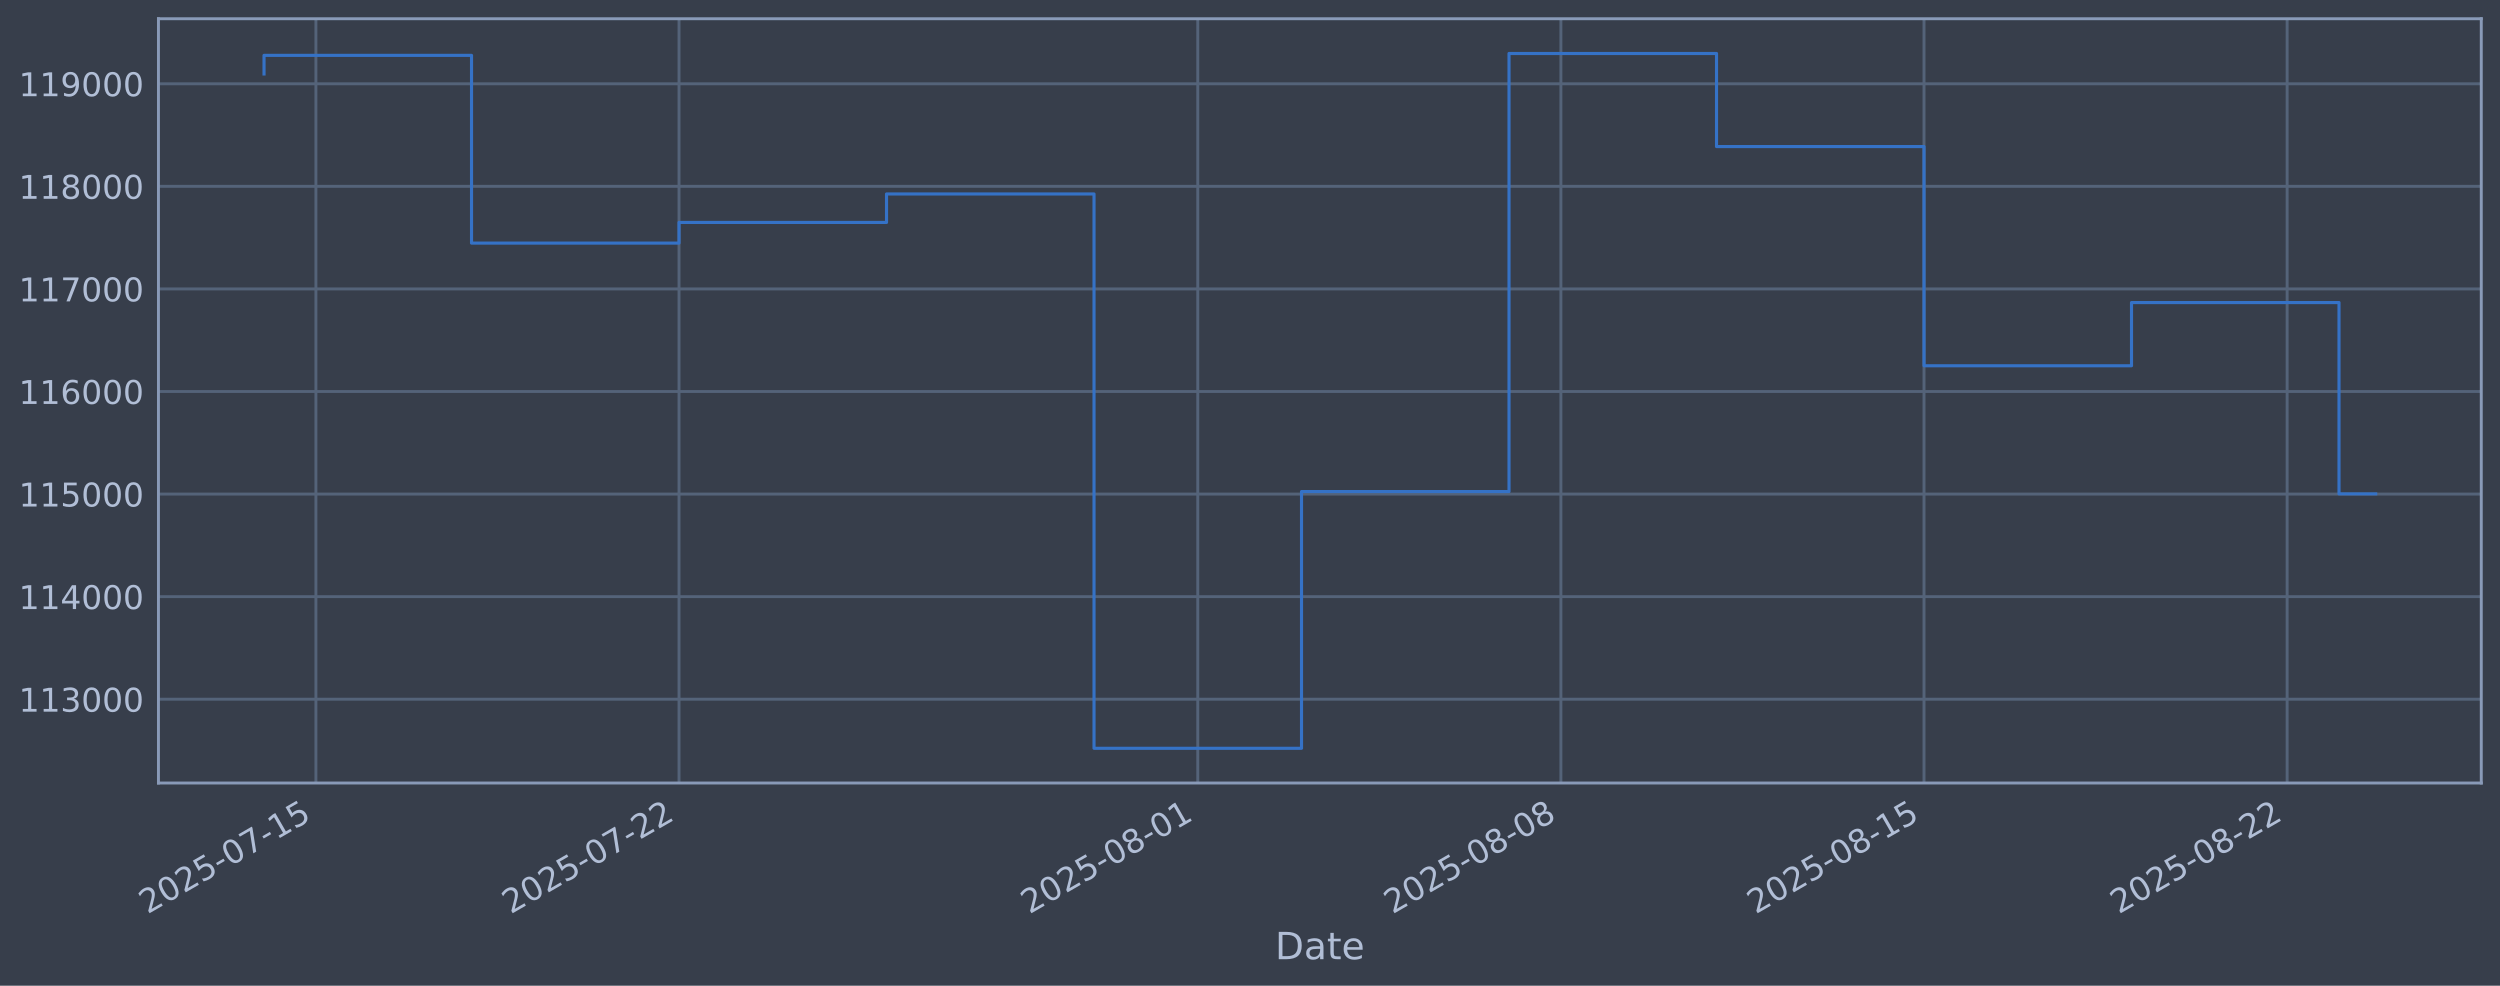
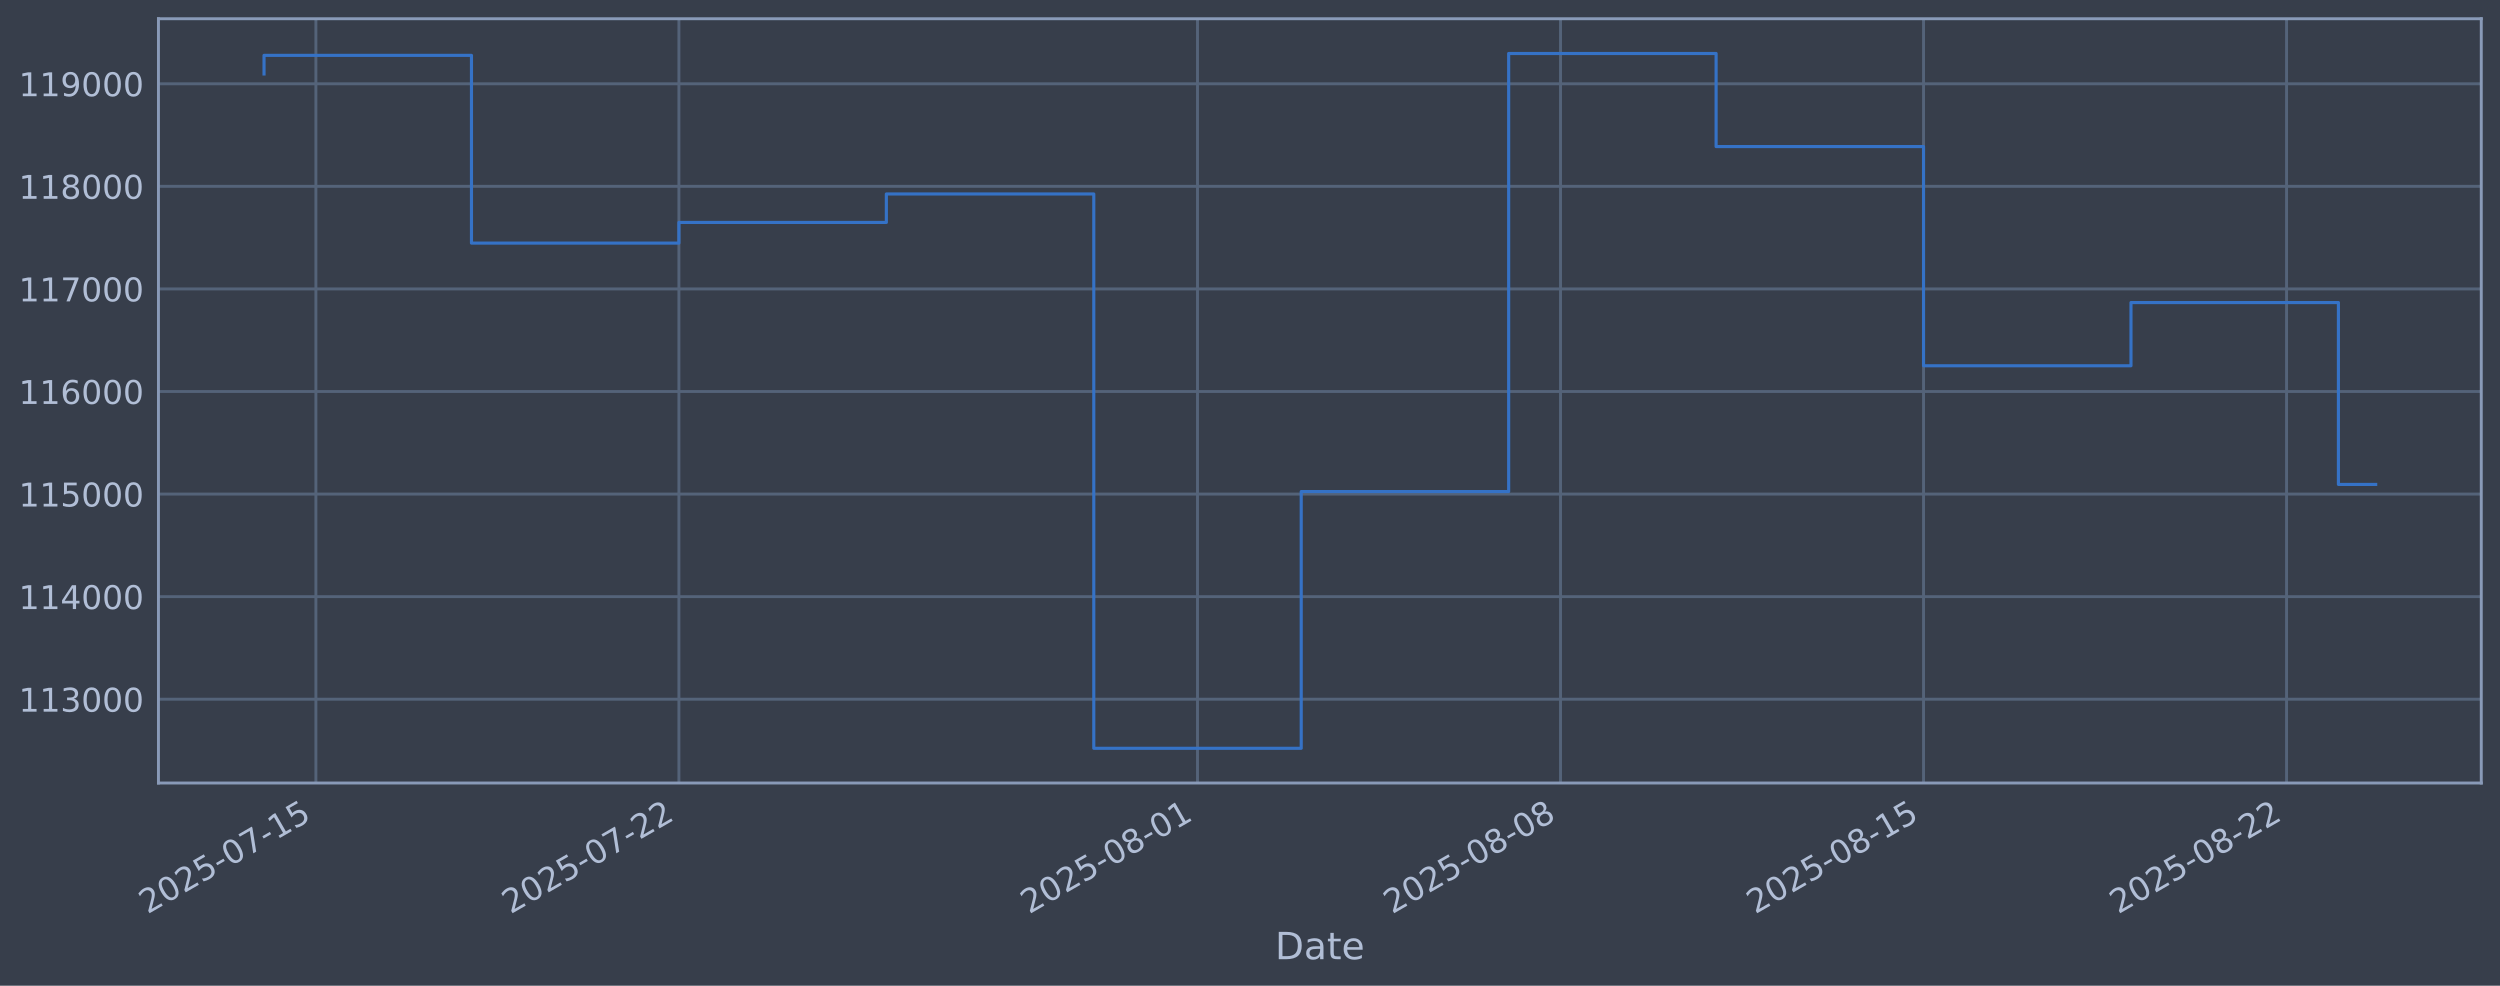
<svg xmlns="http://www.w3.org/2000/svg" xmlns:xlink="http://www.w3.org/1999/xlink" width="960.9pt" height="378.87pt" viewBox="0 0 960.9 378.87" version="1.1">
  <defs>
    <style type="text/css">*{stroke-linejoin: round; stroke-linecap: butt}</style>
  </defs>
  <g id="figure_1">
    <g id="patch_1">
      <path d="M 0 378.87  L 960.9 378.87  L 960.9 0  L 0 0  z " style="fill: #373e4b" />
    </g>
    <g id="axes_1">
      <g id="patch_2">
        <path d="M 60.901 300.96  L 953.701 300.96  L 953.701 7.2  L 60.901 7.2  z " style="fill: #373e4b" />
      </g>
      <g id="matplotlib.axis_1">
        <g id="xtick_1">
          <g id="line2d_1">
-             <path d="M 121.421 300.96  L 121.421 7.2  " clip-path="url(#p0dabfe8e9b)" style="fill: none; stroke: #546379; stroke-width: 1.12; stroke-linecap: square" />
+             <path d="M 121.415 300.96  L 121.415 7.2  " clip-path="url(#p8330b53e2c)" style="fill: none; stroke: #546379; stroke-width: 1.12; stroke-linecap: square" />
          </g>
          <g id="line2d_2" />
          <g id="text_1">
-             <g style="fill: #b1bed6" transform="translate(56.6953 351.4642) rotate(-30) scale(0.126 -0.126)">
+             <g style="fill: #b1bed6" transform="translate(56.68962 351.4642) rotate(-30) scale(0.126 -0.126)">
              <defs>
                <path id="DejaVuSans-32" d="M 1228 531  L 3431 531  L 3431 0  L 469 0  L 469 531  Q 828 903 1448 1529  Q 2069 2156 2228 2338  Q 2531 2678 2651 2914  Q 2772 3150 2772 3378  Q 2772 3750 2511 3984  Q 2250 4219 1831 4219  Q 1534 4219 1204 4116  Q 875 4013 500 3803  L 500 4441  Q 881 4594 1212 4672  Q 1544 4750 1819 4750  Q 2544 4750 2975 4387  Q 3406 4025 3406 3419  Q 3406 3131 3298 2873  Q 3191 2616 2906 2266  Q 2828 2175 2409 1742  Q 1991 1309 1228 531  z " transform="scale(0.015625)" />
                <path id="DejaVuSans-30" d="M 2034 4250  Q 1547 4250 1301 3770  Q 1056 3291 1056 2328  Q 1056 1369 1301 889  Q 1547 409 2034 409  Q 2525 409 2770 889  Q 3016 1369 3016 2328  Q 3016 3291 2770 3770  Q 2525 4250 2034 4250  z M 2034 4750  Q 2819 4750 3233 4129  Q 3647 3509 3647 2328  Q 3647 1150 3233 529  Q 2819 -91 2034 -91  Q 1250 -91 836 529  Q 422 1150 422 2328  Q 422 3509 836 4129  Q 1250 4750 2034 4750  z " transform="scale(0.015625)" />
                <path id="DejaVuSans-35" d="M 691 4666  L 3169 4666  L 3169 4134  L 1269 4134  L 1269 2991  Q 1406 3038 1543 3061  Q 1681 3084 1819 3084  Q 2600 3084 3056 2656  Q 3513 2228 3513 1497  Q 3513 744 3044 326  Q 2575 -91 1722 -91  Q 1428 -91 1123 -41  Q 819 9 494 109  L 494 744  Q 775 591 1075 516  Q 1375 441 1709 441  Q 2250 441 2565 725  Q 2881 1009 2881 1497  Q 2881 1984 2565 2268  Q 2250 2553 1709 2553  Q 1456 2553 1204 2497  Q 953 2441 691 2322  L 691 4666  z " transform="scale(0.015625)" />
                <path id="DejaVuSans-2d" d="M 313 2009  L 1997 2009  L 1997 1497  L 313 1497  L 313 2009  z " transform="scale(0.015625)" />
                <path id="DejaVuSans-37" d="M 525 4666  L 3525 4666  L 3525 4397  L 1831 0  L 1172 0  L 2766 4134  L 525 4134  L 525 4666  z " transform="scale(0.015625)" />
                <path id="DejaVuSans-31" d="M 794 531  L 1825 531  L 1825 4091  L 703 3866  L 703 4441  L 1819 4666  L 2450 4666  L 2450 531  L 3481 531  L 3481 0  L 794 0  L 794 531  z " transform="scale(0.015625)" />
              </defs>
              <use xlink:href="#DejaVuSans-32" />
              <use xlink:href="#DejaVuSans-30" transform="translate(63.62305 0)" />
              <use xlink:href="#DejaVuSans-32" transform="translate(127.2461 0)" />
              <use xlink:href="#DejaVuSans-35" transform="translate(190.8691 0)" />
              <use xlink:href="#DejaVuSans-2d" transform="translate(254.4922 0)" />
              <use xlink:href="#DejaVuSans-30" transform="translate(290.5762 0)" />
              <use xlink:href="#DejaVuSans-37" transform="translate(354.1992 0)" />
              <use xlink:href="#DejaVuSans-2d" transform="translate(417.8223 0)" />
              <use xlink:href="#DejaVuSans-31" transform="translate(453.9062 0)" />
              <use xlink:href="#DejaVuSans-35" transform="translate(517.5293 0)" />
            </g>
          </g>
        </g>
        <g id="xtick_2">
          <g id="line2d_3">
-             <path d="M 260.99 300.96  L 260.99 7.2  " clip-path="url(#p0dabfe8e9b)" style="fill: none; stroke: #546379; stroke-width: 1.12; stroke-linecap: square" />
+             <path d="M 260.945 300.96  L 260.945 7.2  " clip-path="url(#p8330b53e2c)" style="fill: none; stroke: #546379; stroke-width: 1.12; stroke-linecap: square" />
          </g>
          <g id="line2d_4" />
          <g id="text_2">
-             <g style="fill: #b1bed6" transform="translate(196.2647 351.4642) rotate(-30) scale(0.126 -0.126)">
+             <g style="fill: #b1bed6" transform="translate(196.2193 351.4642) rotate(-30) scale(0.126 -0.126)">
              <use xlink:href="#DejaVuSans-32" />
              <use xlink:href="#DejaVuSans-30" transform="translate(63.62305 0)" />
              <use xlink:href="#DejaVuSans-32" transform="translate(127.2461 0)" />
              <use xlink:href="#DejaVuSans-35" transform="translate(190.8691 0)" />
              <use xlink:href="#DejaVuSans-2d" transform="translate(254.4922 0)" />
              <use xlink:href="#DejaVuSans-30" transform="translate(290.5762 0)" />
              <use xlink:href="#DejaVuSans-37" transform="translate(354.1992 0)" />
              <use xlink:href="#DejaVuSans-2d" transform="translate(417.8223 0)" />
              <use xlink:href="#DejaVuSans-32" transform="translate(453.9062 0)" />
              <use xlink:href="#DejaVuSans-32" transform="translate(517.5293 0)" />
            </g>
          </g>
        </g>
        <g id="xtick_3">
          <g id="line2d_5">
-             <path d="M 460.375 300.96  L 460.375 7.2  " clip-path="url(#p0dabfe8e9b)" style="fill: none; stroke: #546379; stroke-width: 1.12; stroke-linecap: square" />
+             <path d="M 460.273 300.96  L 460.273 7.2  " clip-path="url(#p8330b53e2c)" style="fill: none; stroke: #546379; stroke-width: 1.12; stroke-linecap: square" />
          </g>
          <g id="line2d_6" />
          <g id="text_3">
-             <g style="fill: #b1bed6" transform="translate(395.6496 351.4642) rotate(-30) scale(0.126 -0.126)">
+             <g style="fill: #b1bed6" transform="translate(395.5473 351.4642) rotate(-30) scale(0.126 -0.126)">
              <defs>
                <path id="DejaVuSans-38" d="M 2034 2216  Q 1584 2216 1326 1975  Q 1069 1734 1069 1313  Q 1069 891 1326 650  Q 1584 409 2034 409  Q 2484 409 2743 651  Q 3003 894 3003 1313  Q 3003 1734 2745 1975  Q 2488 2216 2034 2216  z M 1403 2484  Q 997 2584 770 2862  Q 544 3141 544 3541  Q 544 4100 942 4425  Q 1341 4750 2034 4750  Q 2731 4750 3128 4425  Q 3525 4100 3525 3541  Q 3525 3141 3298 2862  Q 3072 2584 2669 2484  Q 3125 2378 3379 2068  Q 3634 1759 3634 1313  Q 3634 634 3220 271  Q 2806 -91 2034 -91  Q 1263 -91 848 271  Q 434 634 434 1313  Q 434 1759 690 2068  Q 947 2378 1403 2484  z M 1172 3481  Q 1172 3119 1398 2916  Q 1625 2713 2034 2713  Q 2441 2713 2670 2916  Q 2900 3119 2900 3481  Q 2900 3844 2670 4047  Q 2441 4250 2034 4250  Q 1625 4250 1398 4047  Q 1172 3844 1172 3481  z " transform="scale(0.015625)" />
              </defs>
              <use xlink:href="#DejaVuSans-32" />
              <use xlink:href="#DejaVuSans-30" transform="translate(63.62305 0)" />
              <use xlink:href="#DejaVuSans-32" transform="translate(127.2461 0)" />
              <use xlink:href="#DejaVuSans-35" transform="translate(190.8691 0)" />
              <use xlink:href="#DejaVuSans-2d" transform="translate(254.4922 0)" />
              <use xlink:href="#DejaVuSans-30" transform="translate(290.5762 0)" />
              <use xlink:href="#DejaVuSans-38" transform="translate(354.1992 0)" />
              <use xlink:href="#DejaVuSans-2d" transform="translate(417.8223 0)" />
              <use xlink:href="#DejaVuSans-30" transform="translate(453.9062 0)" />
              <use xlink:href="#DejaVuSans-31" transform="translate(517.5293 0)" />
            </g>
          </g>
        </g>
        <g id="xtick_4">
          <g id="line2d_7">
-             <path d="M 599.944 300.96  L 599.944 7.2  " clip-path="url(#p0dabfe8e9b)" style="fill: none; stroke: #546379; stroke-width: 1.12; stroke-linecap: square" />
+             <path d="M 599.802 300.96  L 599.802 7.2  " clip-path="url(#p8330b53e2c)" style="fill: none; stroke: #546379; stroke-width: 1.12; stroke-linecap: square" />
          </g>
          <g id="line2d_8" />
          <g id="text_4">
-             <g style="fill: #b1bed6" transform="translate(535.219 351.4642) rotate(-30) scale(0.126 -0.126)">
+             <g style="fill: #b1bed6" transform="translate(535.077 351.4642) rotate(-30) scale(0.126 -0.126)">
              <use xlink:href="#DejaVuSans-32" />
              <use xlink:href="#DejaVuSans-30" transform="translate(63.62305 0)" />
              <use xlink:href="#DejaVuSans-32" transform="translate(127.2461 0)" />
              <use xlink:href="#DejaVuSans-35" transform="translate(190.8691 0)" />
              <use xlink:href="#DejaVuSans-2d" transform="translate(254.4922 0)" />
              <use xlink:href="#DejaVuSans-30" transform="translate(290.5762 0)" />
              <use xlink:href="#DejaVuSans-38" transform="translate(354.1992 0)" />
              <use xlink:href="#DejaVuSans-2d" transform="translate(417.8223 0)" />
              <use xlink:href="#DejaVuSans-30" transform="translate(453.9062 0)" />
              <use xlink:href="#DejaVuSans-38" transform="translate(517.5293 0)" />
            </g>
          </g>
        </g>
        <g id="xtick_5">
          <g id="line2d_9">
-             <path d="M 739.514 300.96  L 739.514 7.2  " clip-path="url(#p0dabfe8e9b)" style="fill: none; stroke: #546379; stroke-width: 1.12; stroke-linecap: square" />
+             <path d="M 739.332 300.96  L 739.332 7.2  " clip-path="url(#p8330b53e2c)" style="fill: none; stroke: #546379; stroke-width: 1.12; stroke-linecap: square" />
          </g>
          <g id="line2d_10" />
          <g id="text_5">
-             <g style="fill: #b1bed6" transform="translate(674.7884 351.4642) rotate(-30) scale(0.126 -0.126)">
+             <g style="fill: #b1bed6" transform="translate(674.6066 351.4642) rotate(-30) scale(0.126 -0.126)">
              <use xlink:href="#DejaVuSans-32" />
              <use xlink:href="#DejaVuSans-30" transform="translate(63.62305 0)" />
              <use xlink:href="#DejaVuSans-32" transform="translate(127.2461 0)" />
              <use xlink:href="#DejaVuSans-35" transform="translate(190.8691 0)" />
              <use xlink:href="#DejaVuSans-2d" transform="translate(254.4922 0)" />
              <use xlink:href="#DejaVuSans-30" transform="translate(290.5762 0)" />
              <use xlink:href="#DejaVuSans-38" transform="translate(354.1992 0)" />
              <use xlink:href="#DejaVuSans-2d" transform="translate(417.8223 0)" />
              <use xlink:href="#DejaVuSans-31" transform="translate(453.9062 0)" />
              <use xlink:href="#DejaVuSans-35" transform="translate(517.5293 0)" />
            </g>
          </g>
        </g>
        <g id="xtick_6">
          <g id="line2d_11">
-             <path d="M 879.083 300.96  L 879.083 7.2  " clip-path="url(#p0dabfe8e9b)" style="fill: none; stroke: #546379; stroke-width: 1.12; stroke-linecap: square" />
+             <path d="M 878.862 300.96  L 878.862 7.2  " clip-path="url(#p8330b53e2c)" style="fill: none; stroke: #546379; stroke-width: 1.12; stroke-linecap: square" />
          </g>
          <g id="line2d_12" />
          <g id="text_6">
-             <g style="fill: #b1bed6" transform="translate(814.3578 351.4642) rotate(-30) scale(0.126 -0.126)">
+             <g style="fill: #b1bed6" transform="translate(814.1363 351.4642) rotate(-30) scale(0.126 -0.126)">
              <use xlink:href="#DejaVuSans-32" />
              <use xlink:href="#DejaVuSans-30" transform="translate(63.62305 0)" />
              <use xlink:href="#DejaVuSans-32" transform="translate(127.2461 0)" />
              <use xlink:href="#DejaVuSans-35" transform="translate(190.8691 0)" />
              <use xlink:href="#DejaVuSans-2d" transform="translate(254.4922 0)" />
              <use xlink:href="#DejaVuSans-30" transform="translate(290.5762 0)" />
              <use xlink:href="#DejaVuSans-38" transform="translate(354.1992 0)" />
              <use xlink:href="#DejaVuSans-2d" transform="translate(417.8223 0)" />
              <use xlink:href="#DejaVuSans-32" transform="translate(453.9062 0)" />
              <use xlink:href="#DejaVuSans-32" transform="translate(517.5293 0)" />
            </g>
          </g>
        </g>
        <g id="text_7">
          <g style="fill: #b1bed6" transform="translate(490.0914 368.6753) scale(0.144 -0.144)">
            <defs>
              <path id="DejaVuSans-44" d="M 1259 4147  L 1259 519  L 2022 519  Q 2988 519 3436 956  Q 3884 1394 3884 2338  Q 3884 3275 3436 3711  Q 2988 4147 2022 4147  L 1259 4147  z M 628 4666  L 1925 4666  Q 3281 4666 3915 4102  Q 4550 3538 4550 2338  Q 4550 1131 3912 565  Q 3275 0 1925 0  L 628 0  L 628 4666  z " transform="scale(0.015625)" />
              <path id="DejaVuSans-61" d="M 2194 1759  Q 1497 1759 1228 1600  Q 959 1441 959 1056  Q 959 750 1161 570  Q 1363 391 1709 391  Q 2188 391 2477 730  Q 2766 1069 2766 1631  L 2766 1759  L 2194 1759  z M 3341 1997  L 3341 0  L 2766 0  L 2766 531  Q 2569 213 2275 61  Q 1981 -91 1556 -91  Q 1019 -91 701 211  Q 384 513 384 1019  Q 384 1609 779 1909  Q 1175 2209 1959 2209  L 2766 2209  L 2766 2266  Q 2766 2663 2505 2880  Q 2244 3097 1772 3097  Q 1472 3097 1187 3025  Q 903 2953 641 2809  L 641 3341  Q 956 3463 1253 3523  Q 1550 3584 1831 3584  Q 2591 3584 2966 3190  Q 3341 2797 3341 1997  z " transform="scale(0.015625)" />
              <path id="DejaVuSans-74" d="M 1172 4494  L 1172 3500  L 2356 3500  L 2356 3053  L 1172 3053  L 1172 1153  Q 1172 725 1289 603  Q 1406 481 1766 481  L 2356 481  L 2356 0  L 1766 0  Q 1100 0 847 248  Q 594 497 594 1153  L 594 3053  L 172 3053  L 172 3500  L 594 3500  L 594 4494  L 1172 4494  z " transform="scale(0.015625)" />
              <path id="DejaVuSans-65" d="M 3597 1894  L 3597 1613  L 953 1613  Q 991 1019 1311 708  Q 1631 397 2203 397  Q 2534 397 2845 478  Q 3156 559 3463 722  L 3463 178  Q 3153 47 2828 -22  Q 2503 -91 2169 -91  Q 1331 -91 842 396  Q 353 884 353 1716  Q 353 2575 817 3079  Q 1281 3584 2069 3584  Q 2775 3584 3186 3129  Q 3597 2675 3597 1894  z M 3022 2063  Q 3016 2534 2758 2815  Q 2500 3097 2075 3097  Q 1594 3097 1305 2825  Q 1016 2553 972 2059  L 3022 2063  z " transform="scale(0.015625)" />
            </defs>
            <use xlink:href="#DejaVuSans-44" />
            <use xlink:href="#DejaVuSans-61" transform="translate(77.00195 0)" />
            <use xlink:href="#DejaVuSans-74" transform="translate(138.2812 0)" />
            <use xlink:href="#DejaVuSans-65" transform="translate(177.4902 0)" />
          </g>
        </g>
      </g>
      <g id="matplotlib.axis_2">
        <g id="ytick_1">
          <g id="line2d_13">
-             <path d="M 60.901 268.75  L 953.701 268.75  " clip-path="url(#p0dabfe8e9b)" style="fill: none; stroke: #546379; stroke-width: 1.12; stroke-linecap: square" />
+             <path d="M 60.901 268.75  L 953.701 268.75  " clip-path="url(#p8330b53e2c)" style="fill: none; stroke: #546379; stroke-width: 1.12; stroke-linecap: square" />
          </g>
          <g id="line2d_14" />
          <g id="text_8">
            <g style="fill: #b1bed6" transform="translate(7.2 273.5373) scale(0.126 -0.126)">
              <defs>
                <path id="DejaVuSans-33" d="M 2597 2516  Q 3050 2419 3304 2112  Q 3559 1806 3559 1356  Q 3559 666 3084 287  Q 2609 -91 1734 -91  Q 1441 -91 1130 -33  Q 819 25 488 141  L 488 750  Q 750 597 1062 519  Q 1375 441 1716 441  Q 2309 441 2620 675  Q 2931 909 2931 1356  Q 2931 1769 2642 2001  Q 2353 2234 1838 2234  L 1294 2234  L 1294 2753  L 1863 2753  Q 2328 2753 2575 2939  Q 2822 3125 2822 3475  Q 2822 3834 2567 4026  Q 2313 4219 1838 4219  Q 1578 4219 1281 4162  Q 984 4106 628 3988  L 628 4550  Q 988 4650 1302 4700  Q 1616 4750 1894 4750  Q 2613 4750 3031 4423  Q 3450 4097 3450 3541  Q 3450 3153 3228 2886  Q 3006 2619 2597 2516  z " transform="scale(0.015625)" />
              </defs>
              <use xlink:href="#DejaVuSans-31" />
              <use xlink:href="#DejaVuSans-31" transform="translate(63.62305 0)" />
              <use xlink:href="#DejaVuSans-33" transform="translate(127.2461 0)" />
              <use xlink:href="#DejaVuSans-30" transform="translate(190.8691 0)" />
              <use xlink:href="#DejaVuSans-30" transform="translate(254.4922 0)" />
              <use xlink:href="#DejaVuSans-30" transform="translate(318.1152 0)" />
            </g>
          </g>
        </g>
        <g id="ytick_2">
          <g id="line2d_15">
-             <path d="M 60.901 229.325  L 953.701 229.325  " clip-path="url(#p0dabfe8e9b)" style="fill: none; stroke: #546379; stroke-width: 1.12; stroke-linecap: square" />
+             <path d="M 60.901 229.325  L 953.701 229.325  " clip-path="url(#p8330b53e2c)" style="fill: none; stroke: #546379; stroke-width: 1.12; stroke-linecap: square" />
          </g>
          <g id="line2d_16" />
          <g id="text_9">
            <g style="fill: #b1bed6" transform="translate(7.2 234.1122) scale(0.126 -0.126)">
              <defs>
                <path id="DejaVuSans-34" d="M 2419 4116  L 825 1625  L 2419 1625  L 2419 4116  z M 2253 4666  L 3047 4666  L 3047 1625  L 3713 1625  L 3713 1100  L 3047 1100  L 3047 0  L 2419 0  L 2419 1100  L 313 1100  L 313 1709  L 2253 4666  z " transform="scale(0.015625)" />
              </defs>
              <use xlink:href="#DejaVuSans-31" />
              <use xlink:href="#DejaVuSans-31" transform="translate(63.62305 0)" />
              <use xlink:href="#DejaVuSans-34" transform="translate(127.2461 0)" />
              <use xlink:href="#DejaVuSans-30" transform="translate(190.8691 0)" />
              <use xlink:href="#DejaVuSans-30" transform="translate(254.4922 0)" />
              <use xlink:href="#DejaVuSans-30" transform="translate(318.1152 0)" />
            </g>
          </g>
        </g>
        <g id="ytick_3">
          <g id="line2d_17">
-             <path d="M 60.901 189.9  L 953.701 189.9  " clip-path="url(#p0dabfe8e9b)" style="fill: none; stroke: #546379; stroke-width: 1.12; stroke-linecap: square" />
+             <path d="M 60.901 189.9  L 953.701 189.9  " clip-path="url(#p8330b53e2c)" style="fill: none; stroke: #546379; stroke-width: 1.12; stroke-linecap: square" />
          </g>
          <g id="line2d_18" />
          <g id="text_10">
            <g style="fill: #b1bed6" transform="translate(7.2 194.6871) scale(0.126 -0.126)">
              <use xlink:href="#DejaVuSans-31" />
              <use xlink:href="#DejaVuSans-31" transform="translate(63.62305 0)" />
              <use xlink:href="#DejaVuSans-35" transform="translate(127.2461 0)" />
              <use xlink:href="#DejaVuSans-30" transform="translate(190.8691 0)" />
              <use xlink:href="#DejaVuSans-30" transform="translate(254.4922 0)" />
              <use xlink:href="#DejaVuSans-30" transform="translate(318.1152 0)" />
            </g>
          </g>
        </g>
        <g id="ytick_4">
          <g id="line2d_19">
-             <path d="M 60.901 150.475  L 953.701 150.475  " clip-path="url(#p0dabfe8e9b)" style="fill: none; stroke: #546379; stroke-width: 1.12; stroke-linecap: square" />
+             <path d="M 60.901 150.475  L 953.701 150.475  " clip-path="url(#p8330b53e2c)" style="fill: none; stroke: #546379; stroke-width: 1.12; stroke-linecap: square" />
          </g>
          <g id="line2d_20" />
          <g id="text_11">
            <g style="fill: #b1bed6" transform="translate(7.2 155.262) scale(0.126 -0.126)">
              <defs>
                <path id="DejaVuSans-36" d="M 2113 2584  Q 1688 2584 1439 2293  Q 1191 2003 1191 1497  Q 1191 994 1439 701  Q 1688 409 2113 409  Q 2538 409 2786 701  Q 3034 994 3034 1497  Q 3034 2003 2786 2293  Q 2538 2584 2113 2584  z M 3366 4563  L 3366 3988  Q 3128 4100 2886 4159  Q 2644 4219 2406 4219  Q 1781 4219 1451 3797  Q 1122 3375 1075 2522  Q 1259 2794 1537 2939  Q 1816 3084 2150 3084  Q 2853 3084 3261 2657  Q 3669 2231 3669 1497  Q 3669 778 3244 343  Q 2819 -91 2113 -91  Q 1303 -91 875 529  Q 447 1150 447 2328  Q 447 3434 972 4092  Q 1497 4750 2381 4750  Q 2619 4750 2861 4703  Q 3103 4656 3366 4563  z " transform="scale(0.015625)" />
              </defs>
              <use xlink:href="#DejaVuSans-31" />
              <use xlink:href="#DejaVuSans-31" transform="translate(63.62305 0)" />
              <use xlink:href="#DejaVuSans-36" transform="translate(127.2461 0)" />
              <use xlink:href="#DejaVuSans-30" transform="translate(190.8691 0)" />
              <use xlink:href="#DejaVuSans-30" transform="translate(254.4922 0)" />
              <use xlink:href="#DejaVuSans-30" transform="translate(318.1152 0)" />
            </g>
          </g>
        </g>
        <g id="ytick_5">
          <g id="line2d_21">
-             <path d="M 60.901 111.05  L 953.701 111.05  " clip-path="url(#p0dabfe8e9b)" style="fill: none; stroke: #546379; stroke-width: 1.12; stroke-linecap: square" />
+             <path d="M 60.901 111.05  L 953.701 111.05  " clip-path="url(#p8330b53e2c)" style="fill: none; stroke: #546379; stroke-width: 1.12; stroke-linecap: square" />
          </g>
          <g id="line2d_22" />
          <g id="text_12">
            <g style="fill: #b1bed6" transform="translate(7.2 115.8369) scale(0.126 -0.126)">
              <use xlink:href="#DejaVuSans-31" />
              <use xlink:href="#DejaVuSans-31" transform="translate(63.62305 0)" />
              <use xlink:href="#DejaVuSans-37" transform="translate(127.2461 0)" />
              <use xlink:href="#DejaVuSans-30" transform="translate(190.8691 0)" />
              <use xlink:href="#DejaVuSans-30" transform="translate(254.4922 0)" />
              <use xlink:href="#DejaVuSans-30" transform="translate(318.1152 0)" />
            </g>
          </g>
        </g>
        <g id="ytick_6">
          <g id="line2d_23">
-             <path d="M 60.901 71.625  L 953.701 71.625  " clip-path="url(#p0dabfe8e9b)" style="fill: none; stroke: #546379; stroke-width: 1.12; stroke-linecap: square" />
+             <path d="M 60.901 71.625  L 953.701 71.625  " clip-path="url(#p8330b53e2c)" style="fill: none; stroke: #546379; stroke-width: 1.12; stroke-linecap: square" />
          </g>
          <g id="line2d_24" />
          <g id="text_13">
            <g style="fill: #b1bed6" transform="translate(7.2 76.4118) scale(0.126 -0.126)">
              <use xlink:href="#DejaVuSans-31" />
              <use xlink:href="#DejaVuSans-31" transform="translate(63.62305 0)" />
              <use xlink:href="#DejaVuSans-38" transform="translate(127.2461 0)" />
              <use xlink:href="#DejaVuSans-30" transform="translate(190.8691 0)" />
              <use xlink:href="#DejaVuSans-30" transform="translate(254.4922 0)" />
              <use xlink:href="#DejaVuSans-30" transform="translate(318.1152 0)" />
            </g>
          </g>
        </g>
        <g id="ytick_7">
          <g id="line2d_25">
-             <path d="M 60.901 32.2  L 953.701 32.2  " clip-path="url(#p0dabfe8e9b)" style="fill: none; stroke: #546379; stroke-width: 1.12; stroke-linecap: square" />
+             <path d="M 60.901 32.2  L 953.701 32.2  " clip-path="url(#p8330b53e2c)" style="fill: none; stroke: #546379; stroke-width: 1.12; stroke-linecap: square" />
          </g>
          <g id="line2d_26" />
          <g id="text_14">
            <g style="fill: #b1bed6" transform="translate(7.2 36.9867) scale(0.126 -0.126)">
              <defs>
                <path id="DejaVuSans-39" d="M 703 97  L 703 672  Q 941 559 1184 500  Q 1428 441 1663 441  Q 2288 441 2617 861  Q 2947 1281 2994 2138  Q 2813 1869 2534 1725  Q 2256 1581 1919 1581  Q 1219 1581 811 2004  Q 403 2428 403 3163  Q 403 3881 828 4315  Q 1253 4750 1959 4750  Q 2769 4750 3195 4129  Q 3622 3509 3622 2328  Q 3622 1225 3098 567  Q 2575 -91 1691 -91  Q 1453 -91 1209 -44  Q 966 3 703 97  z M 1959 2075  Q 2384 2075 2632 2365  Q 2881 2656 2881 3163  Q 2881 3666 2632 3958  Q 2384 4250 1959 4250  Q 1534 4250 1286 3958  Q 1038 3666 1038 3163  Q 1038 2656 1286 2365  Q 1534 2075 1959 2075  z " transform="scale(0.015625)" />
              </defs>
              <use xlink:href="#DejaVuSans-31" />
              <use xlink:href="#DejaVuSans-31" transform="translate(63.62305 0)" />
              <use xlink:href="#DejaVuSans-39" transform="translate(127.2461 0)" />
              <use xlink:href="#DejaVuSans-30" transform="translate(190.8691 0)" />
              <use xlink:href="#DejaVuSans-30" transform="translate(254.4922 0)" />
              <use xlink:href="#DejaVuSans-30" transform="translate(318.1152 0)" />
            </g>
          </g>
        </g>
      </g>
      <g id="line2d_27">
-         <path d="M 101.482 28.439  L 101.482 21.285  L 181.236 21.285  L 181.236 93.435  L 260.99 93.435  L 260.99 85.489  L 340.744 85.489  L 340.744 74.56  L 420.498 74.56  L 420.498 287.607  L 500.252 287.607  L 500.252 188.936  L 580.006 188.936  L 580.006 20.553  L 659.76 20.553  L 659.76 56.332  L 739.514 56.332  L 739.514 140.575  L 819.268 140.575  L 819.268 116.295  L 899.022 116.295  L 899.022 189.821  L 913.119 189.821  " clip-path="url(#p0dabfe8e9b)" style="fill: none; stroke: #3572c6; stroke-width: 1.2; stroke-linecap: square" />
+         <path d="M 101.482 28.439  L 101.482 21.285  L 181.214 21.285  L 181.214 93.435  L 260.945 93.435  L 260.945 85.489  L 340.676 85.489  L 340.676 74.56  L 420.407 74.56  L 420.407 287.607  L 500.138 287.607  L 500.138 188.936  L 579.87 188.936  L 579.87 20.553  L 659.601 20.553  L 659.601 56.332  L 739.332 56.332  L 739.332 140.575  L 819.063 140.575  L 819.063 116.295  L 898.795 116.295  L 898.795 186.19  L 913.119 186.19  " clip-path="url(#p8330b53e2c)" style="fill: none; stroke: #3572c6; stroke-width: 1.2; stroke-linecap: square" />
      </g>
      <g id="patch_3">
        <path d="M 60.901 300.96  L 60.901 7.2  " style="fill: none; stroke: #899ab8; stroke-width: 1.12; stroke-linejoin: miter; stroke-linecap: square" />
      </g>
      <g id="patch_4">
        <path d="M 953.701 300.96  L 953.701 7.2  " style="fill: none; stroke: #899ab8; stroke-width: 1.12; stroke-linejoin: miter; stroke-linecap: square" />
      </g>
      <g id="patch_5">
        <path d="M 60.901 300.96  L 953.701 300.96  " style="fill: none; stroke: #899ab8; stroke-width: 1.12; stroke-linejoin: miter; stroke-linecap: square" />
      </g>
      <g id="patch_6">
        <path d="M 60.901 7.2  L 953.701 7.2  " style="fill: none; stroke: #899ab8; stroke-width: 1.12; stroke-linejoin: miter; stroke-linecap: square" />
      </g>
    </g>
  </g>
  <defs>
-     <clipPath id="p0dabfe8e9b">
+     <clipPath id="p8330b53e2c">
      <rect x="60.901" y="7.2" width="892.8" height="293.76" />
    </clipPath>
  </defs>
</svg>
